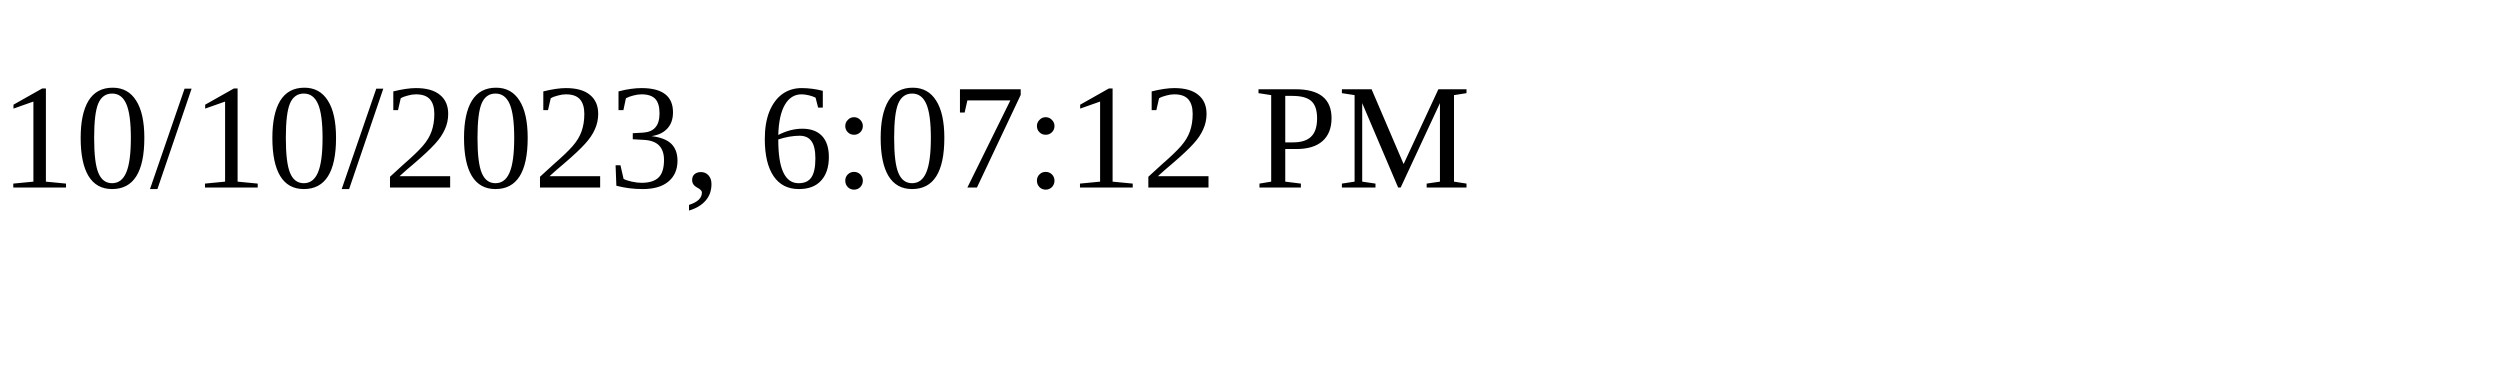
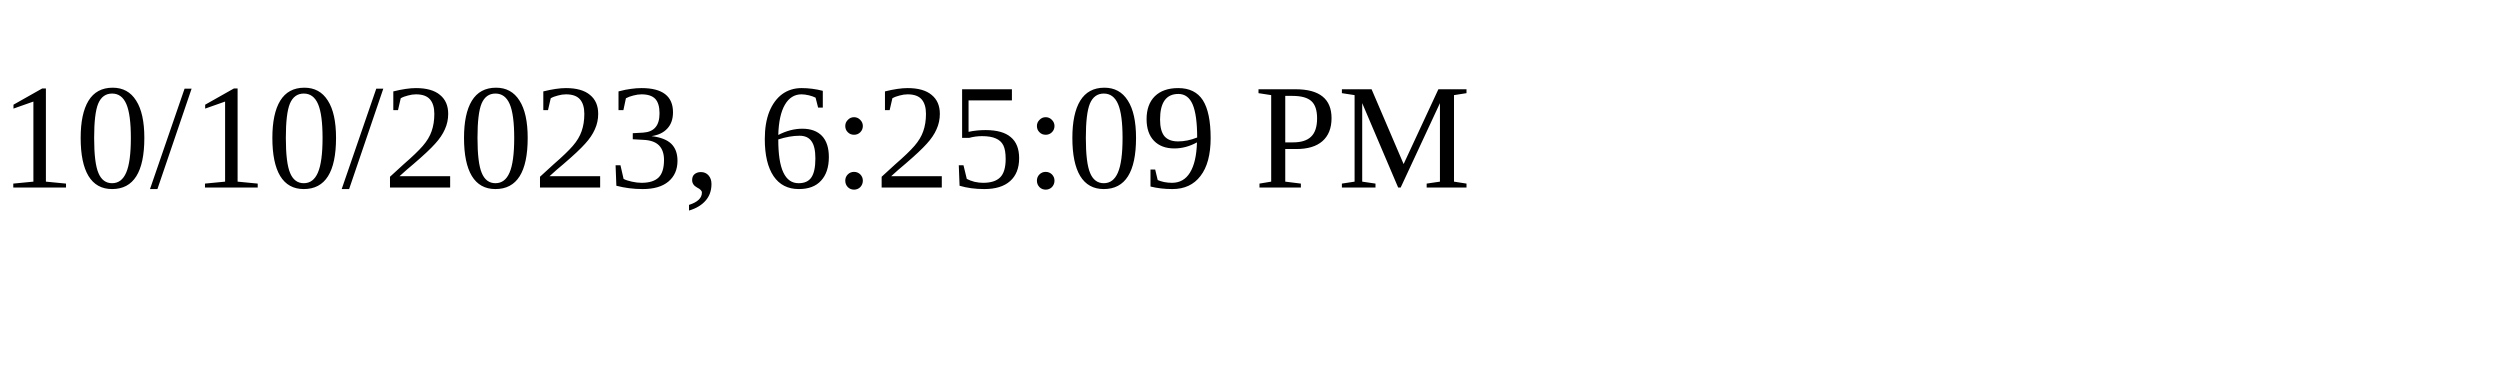
<svg xmlns="http://www.w3.org/2000/svg" height="30" width="200">
-   <text x="0" y="15">10/10/2023, 6:07:12 PM</text>
+   <text x="0" y="15">10/10/2023, 6:25:09 PM</text>
</svg>
